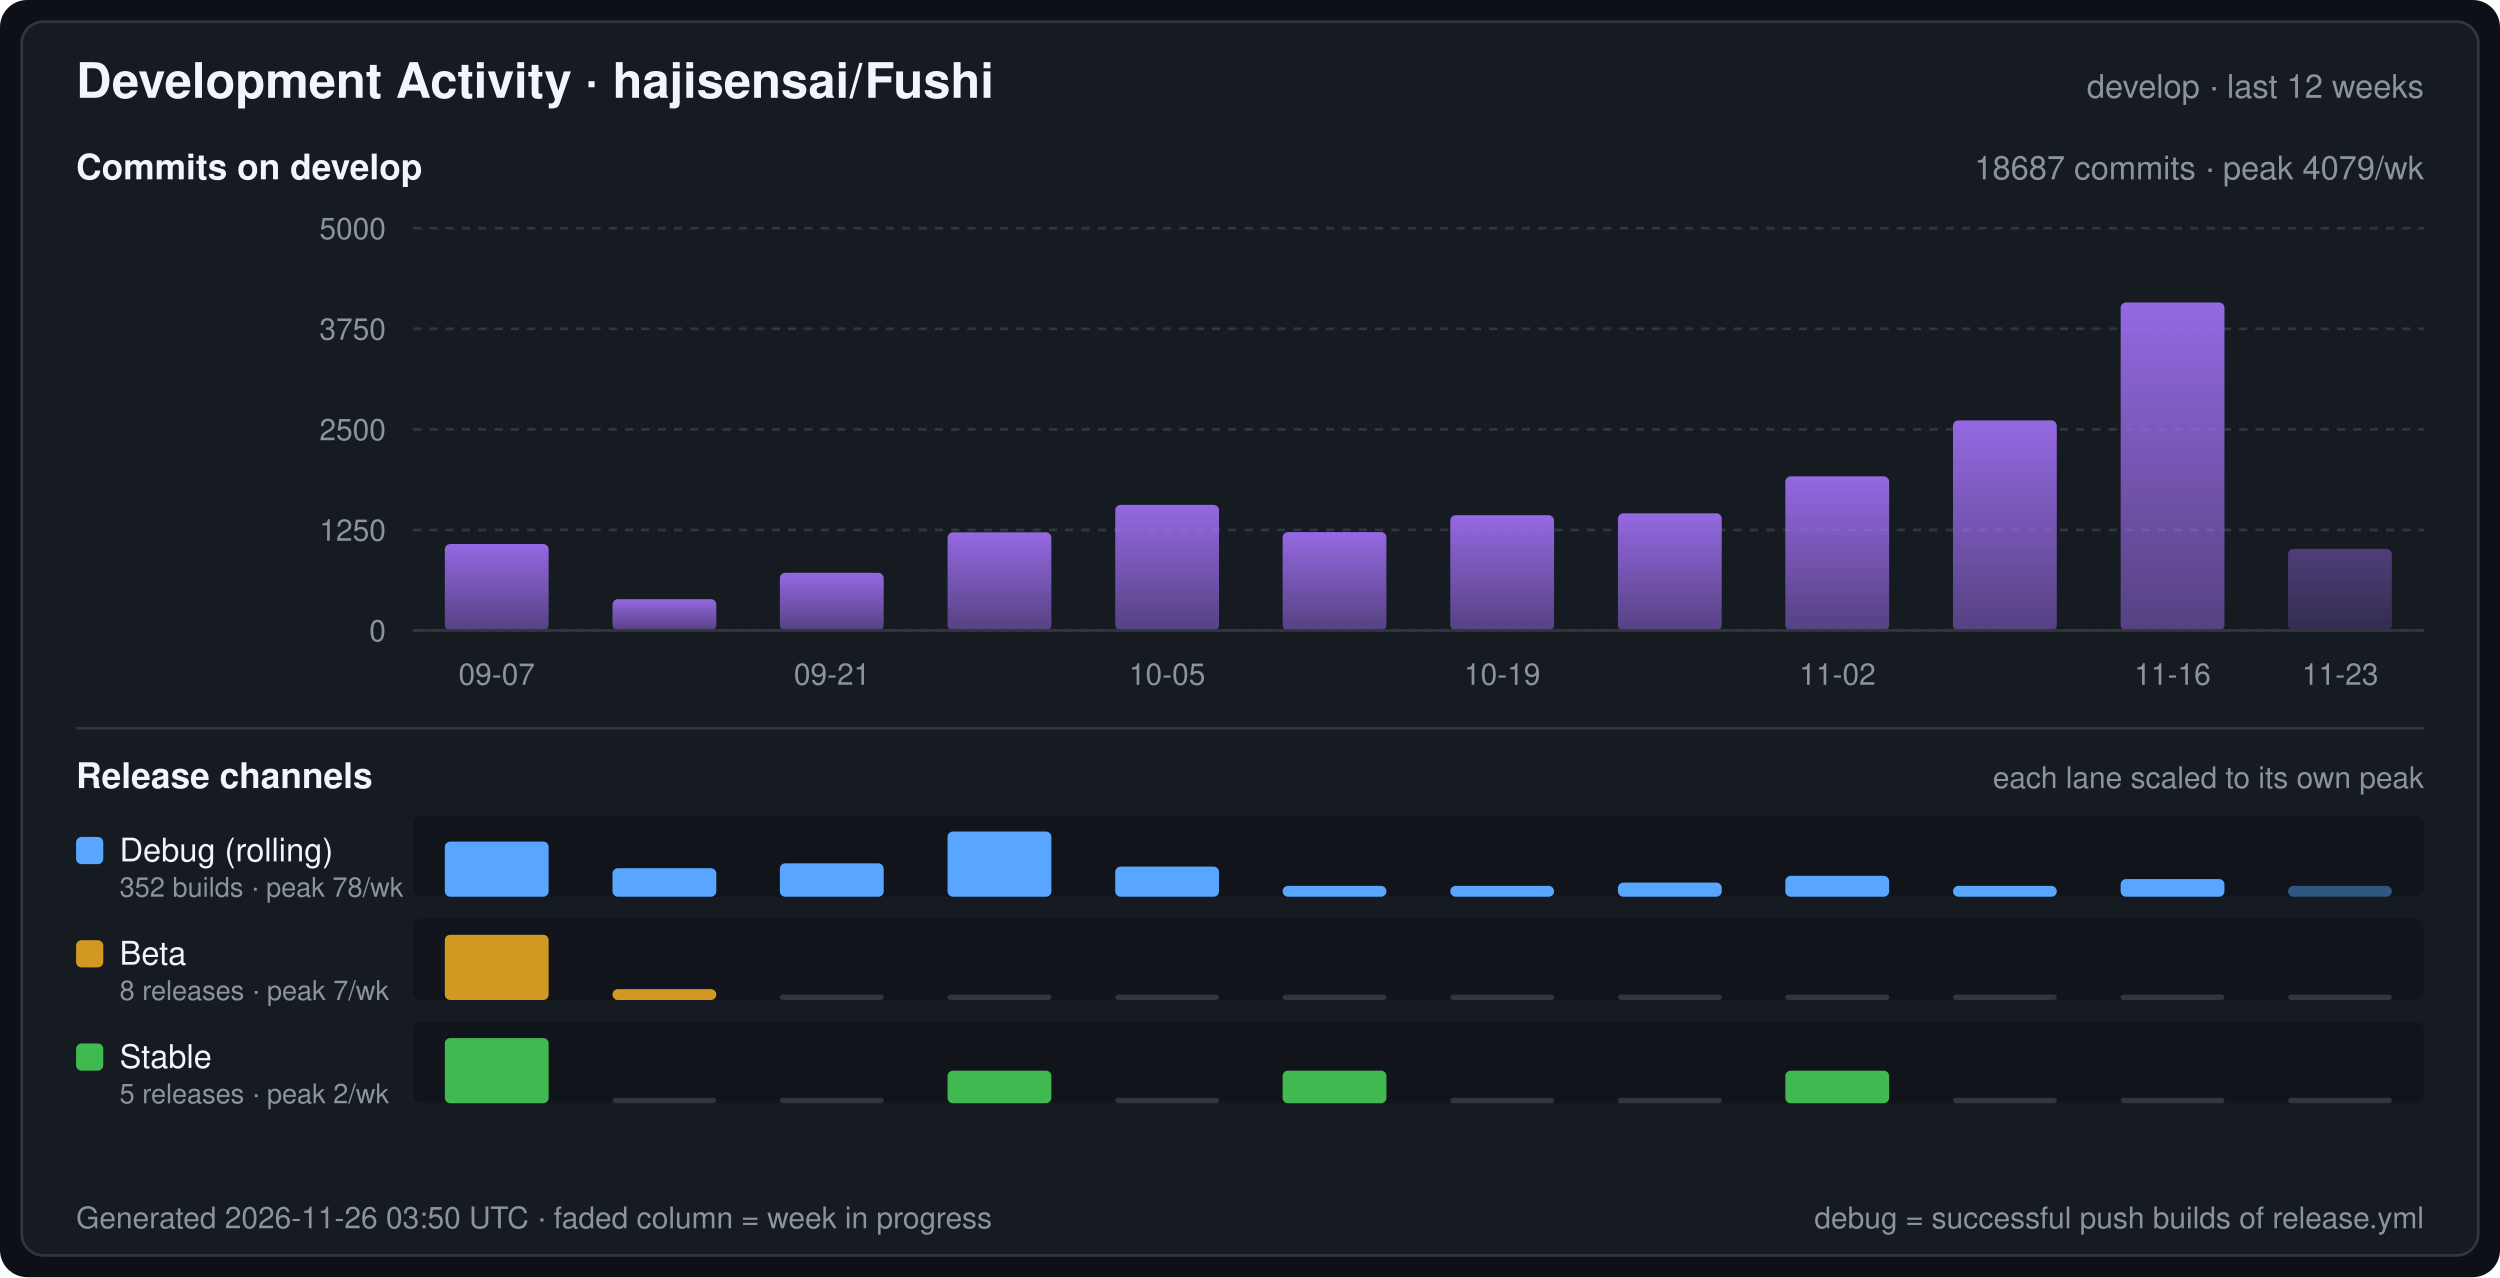
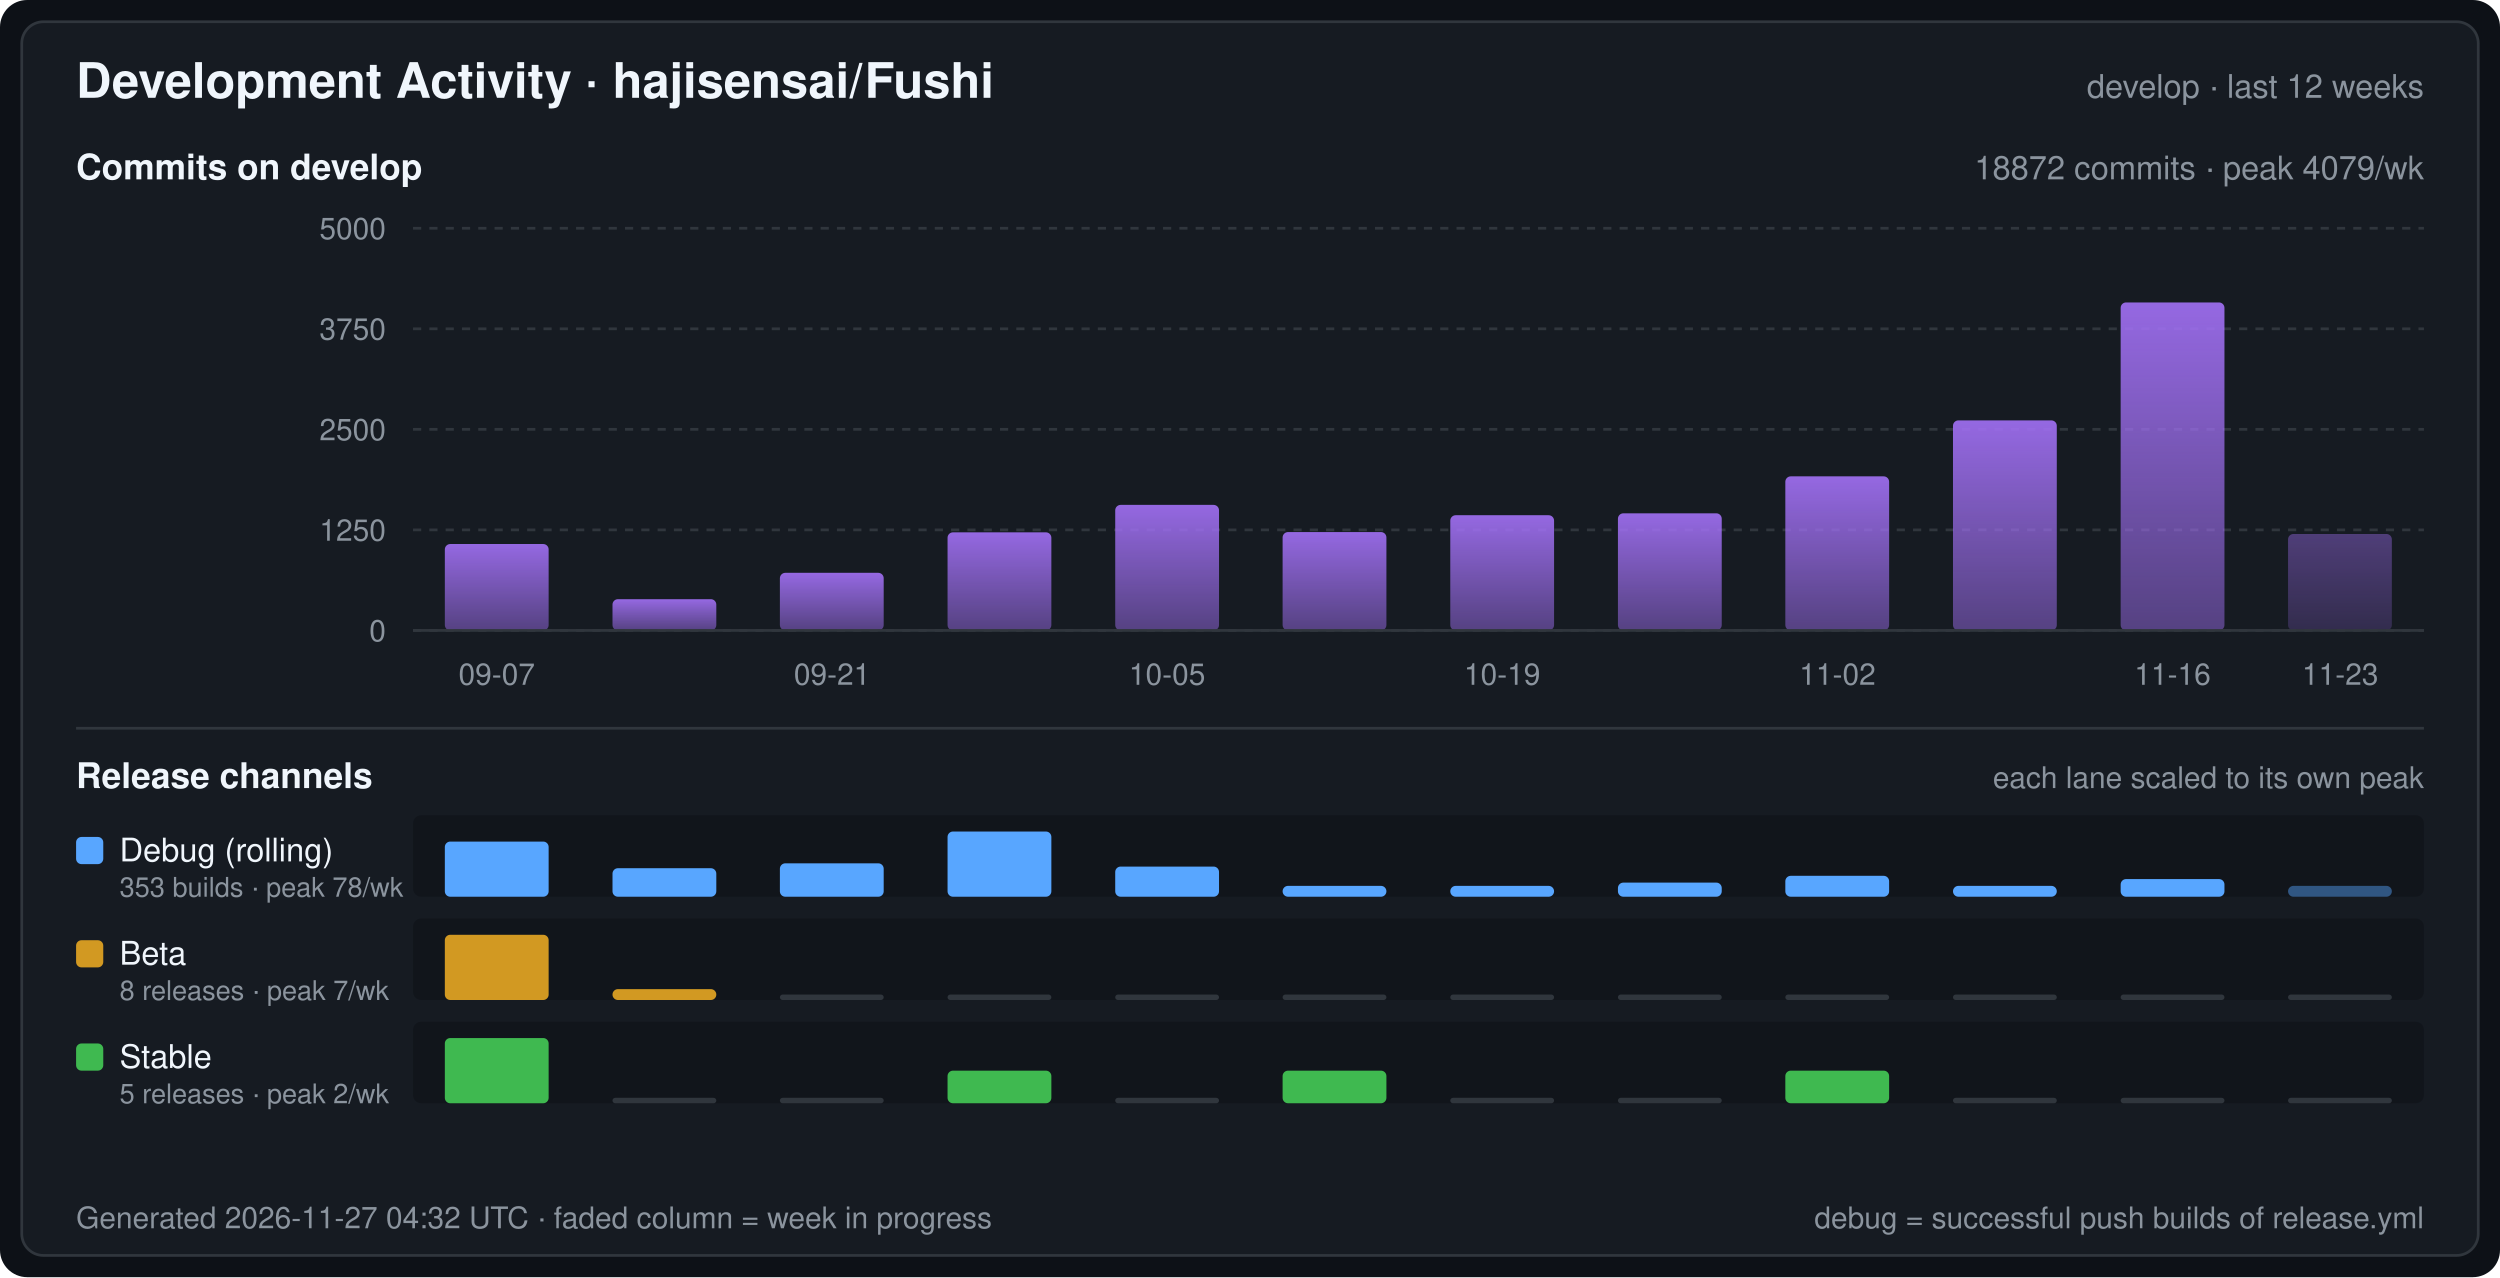
<svg xmlns="http://www.w3.org/2000/svg" width="920" height="470" viewBox="0 0 920 470" font-family="-apple-system,BlinkMacSystemFont,Segoe UI,Helvetica,Arial,sans-serif" role="img" aria-label="Development Activity · hajisensai/Fushi">
  <defs>
    <linearGradient id="commitArea" x1="0" y1="0" x2="0" y2="1">
      <stop offset="0" stop-color="#a371f7" stop-opacity="0.9" />
      <stop offset="1" stop-color="#a371f7" stop-opacity="0.45" />
    </linearGradient>
  </defs>
  <rect width="920" height="470" rx="10" fill="#0d1117" />
  <rect x="8" y="8" width="904" height="454" rx="8" fill="#161b22" stroke="#30363d" stroke-width="1" />
  <text x="28" y="36" fill="#f0f6fc" font-size="18" font-weight="600">Development Activity · hajisensai/Fushi</text>
  <text x="892" y="36" fill="#8b949e" font-size="12" text-anchor="end">develop · last 12 weeks</text>
  <text x="28" y="66" fill="#f0f6fc" font-size="13" font-weight="600">Commits on develop</text>
-   <text x="892" y="66" fill="#8b949e" font-size="12" text-anchor="end">18687 commits · peak 4079/wk</text>
+   <text x="892" y="66" fill="#8b949e" font-size="12" text-anchor="end">18872 commits · peak 4079/wk</text>
  <line x1="152" y1="232.0" x2="892" y2="232.0" stroke="#30363d" stroke-width="1" stroke-dasharray="3 3" />
  <text x="142" y="236.0" fill="#8b949e" font-size="11" text-anchor="end">0</text>
  <line x1="152" y1="195.0" x2="892" y2="195.0" stroke="#30363d" stroke-width="1" stroke-dasharray="3 3" />
  <text x="142" y="199.0" fill="#8b949e" font-size="11" text-anchor="end">1250</text>
  <line x1="152" y1="158.0" x2="892" y2="158.0" stroke="#30363d" stroke-width="1" stroke-dasharray="3 3" />
  <text x="142" y="162.0" fill="#8b949e" font-size="11" text-anchor="end">2500</text>
  <line x1="152" y1="121.0" x2="892" y2="121.0" stroke="#30363d" stroke-width="1" stroke-dasharray="3 3" />
  <text x="142" y="125.0" fill="#8b949e" font-size="11" text-anchor="end">3750</text>
  <line x1="152" y1="84.0" x2="892" y2="84.0" stroke="#30363d" stroke-width="1" stroke-dasharray="3 3" />
  <text x="142" y="88.0" fill="#8b949e" font-size="11" text-anchor="end">5000</text>
  <rect x="163.7" y="200.2" width="38.2" height="31.8" rx="2" fill="url(#commitArea)" />
  <rect x="225.4" y="220.5" width="38.2" height="11.5" rx="2" fill="url(#commitArea)" />
  <rect x="287.0" y="210.8" width="38.2" height="21.2" rx="2" fill="url(#commitArea)" />
  <rect x="348.7" y="195.9" width="38.2" height="36.1" rx="2" fill="url(#commitArea)" />
  <rect x="410.4" y="185.8" width="38.2" height="46.2" rx="2" fill="url(#commitArea)" />
  <rect x="472.0" y="195.8" width="38.2" height="36.2" rx="2" fill="url(#commitArea)" />
  <rect x="533.7" y="189.6" width="38.2" height="42.4" rx="2" fill="url(#commitArea)" />
  <rect x="595.4" y="188.9" width="38.2" height="43.1" rx="2" fill="url(#commitArea)" />
  <rect x="657.0" y="175.3" width="38.2" height="56.7" rx="2" fill="url(#commitArea)" />
  <rect x="718.7" y="154.7" width="38.2" height="77.3" rx="2" fill="url(#commitArea)" />
  <rect x="780.4" y="111.3" width="38.2" height="120.7" rx="2" fill="url(#commitArea)" />
-   <rect x="842.0" y="202.0" width="38.2" height="30.0" rx="2" fill="url(#commitArea)" fill-opacity="0.45" />
+   <rect x="842.0" y="196.5" width="38.2" height="35.5" rx="2" fill="url(#commitArea)" fill-opacity="0.45" />
  <line x1="152" y1="232" x2="892" y2="232" stroke="#30363d" stroke-width="1" />
  <text x="182.8" y="252.0" fill="#8b949e" font-size="11" text-anchor="middle">09-07</text>
  <text x="306.2" y="252.0" fill="#8b949e" font-size="11" text-anchor="middle">09-21</text>
  <text x="429.5" y="252.0" fill="#8b949e" font-size="11" text-anchor="middle">10-05</text>
  <text x="552.8" y="252.0" fill="#8b949e" font-size="11" text-anchor="middle">10-19</text>
  <text x="676.2" y="252.0" fill="#8b949e" font-size="11" text-anchor="middle">11-02</text>
  <text x="799.5" y="252.0" fill="#8b949e" font-size="11" text-anchor="middle">11-16</text>
  <text x="861.2" y="252.0" fill="#8b949e" font-size="11" text-anchor="middle">11-23</text>
  <line x1="28" y1="268" x2="892" y2="268" stroke="#30363d" stroke-width="1" />
  <text x="28" y="290" fill="#f0f6fc" font-size="13" font-weight="600">Release channels</text>
  <text x="892" y="290" fill="#8b949e" font-size="11" text-anchor="end">each lane scaled to its own peak</text>
  <rect x="152" y="300" width="740" height="30" rx="3" fill="#0d1117" fill-opacity="0.55" />
  <rect x="28" y="308" width="10" height="10" rx="2" fill="#58a6ff" />
  <text x="44" y="317" fill="#f0f6fc" font-size="12">Debug (rolling)</text>
-   <text x="44" y="330" fill="#8b949e" font-size="10">352 builds · peak 78/wk</text>
+   <text x="44" y="330" fill="#8b949e" font-size="10">353 builds · peak 78/wk</text>
  <rect x="163.7" y="309.7" width="38.2" height="20.3" rx="2" fill="#58a6ff" />
  <rect x="225.4" y="319.5" width="38.2" height="10.5" rx="2" fill="#58a6ff" />
  <rect x="287.0" y="317.7" width="38.2" height="12.3" rx="2" fill="#58a6ff" />
  <rect x="348.7" y="306.0" width="38.2" height="24.0" rx="2" fill="#58a6ff" />
  <rect x="410.4" y="318.9" width="38.2" height="11.1" rx="2" fill="#58a6ff" />
  <rect x="472.0" y="326.0" width="38.2" height="4.0" rx="2" fill="#58a6ff" />
  <rect x="533.7" y="326.0" width="38.2" height="4.0" rx="2" fill="#58a6ff" />
  <rect x="595.4" y="324.8" width="38.2" height="5.2" rx="2" fill="#58a6ff" />
  <rect x="657.0" y="322.3" width="38.2" height="7.7" rx="2" fill="#58a6ff" />
  <rect x="718.7" y="326.0" width="38.2" height="4.0" rx="2" fill="#58a6ff" />
  <rect x="780.4" y="323.5" width="38.2" height="6.5" rx="2" fill="#58a6ff" />
  <rect x="842.0" y="326.0" width="38.2" height="4.0" rx="2" fill="#58a6ff" fill-opacity="0.45" />
  <rect x="152" y="338" width="740" height="30" rx="3" fill="#0d1117" fill-opacity="0.55" />
  <rect x="28" y="346" width="10" height="10" rx="2" fill="#d29922" />
  <text x="44" y="355" fill="#f0f6fc" font-size="12">Beta</text>
  <text x="44" y="368" fill="#8b949e" font-size="10">8 releases · peak 7/wk</text>
  <rect x="163.7" y="344.0" width="38.2" height="24.0" rx="2" fill="#d29922" />
  <rect x="225.4" y="364.0" width="38.2" height="4.0" rx="2" fill="#d29922" />
  <rect x="287.0" y="366.0" width="38.2" height="2" rx="1" fill="#30363d" />
  <rect x="348.7" y="366.0" width="38.2" height="2" rx="1" fill="#30363d" />
  <rect x="410.4" y="366.0" width="38.2" height="2" rx="1" fill="#30363d" />
  <rect x="472.0" y="366.0" width="38.2" height="2" rx="1" fill="#30363d" />
  <rect x="533.7" y="366.0" width="38.2" height="2" rx="1" fill="#30363d" />
  <rect x="595.4" y="366.0" width="38.2" height="2" rx="1" fill="#30363d" />
  <rect x="657.0" y="366.0" width="38.2" height="2" rx="1" fill="#30363d" />
  <rect x="718.7" y="366.0" width="38.2" height="2" rx="1" fill="#30363d" />
  <rect x="780.4" y="366.0" width="38.2" height="2" rx="1" fill="#30363d" />
  <rect x="842.0" y="366.0" width="38.2" height="2" rx="1" fill="#30363d" />
  <rect x="152" y="376" width="740" height="30" rx="3" fill="#0d1117" fill-opacity="0.55" />
  <rect x="28" y="384" width="10" height="10" rx="2" fill="#3fb950" />
  <text x="44" y="393" fill="#f0f6fc" font-size="12">Stable</text>
  <text x="44" y="406" fill="#8b949e" font-size="10">5 releases · peak 2/wk</text>
  <rect x="163.7" y="382.0" width="38.2" height="24.0" rx="2" fill="#3fb950" />
  <rect x="225.4" y="404.0" width="38.2" height="2" rx="1" fill="#30363d" />
  <rect x="287.0" y="404.0" width="38.2" height="2" rx="1" fill="#30363d" />
  <rect x="348.7" y="394.0" width="38.2" height="12.0" rx="2" fill="#3fb950" />
  <rect x="410.4" y="404.0" width="38.2" height="2" rx="1" fill="#30363d" />
  <rect x="472.0" y="394.0" width="38.2" height="12.0" rx="2" fill="#3fb950" />
  <rect x="533.7" y="404.0" width="38.2" height="2" rx="1" fill="#30363d" />
  <rect x="595.4" y="404.0" width="38.2" height="2" rx="1" fill="#30363d" />
  <rect x="657.0" y="394.0" width="38.2" height="12.0" rx="2" fill="#3fb950" />
  <rect x="718.7" y="404.0" width="38.2" height="2" rx="1" fill="#30363d" />
  <rect x="780.4" y="404.0" width="38.2" height="2" rx="1" fill="#30363d" />
  <rect x="842.0" y="404.0" width="38.2" height="2" rx="1" fill="#30363d" />
-   <text x="28" y="452" fill="#8b949e" font-size="11">Generated 2026-11-26 03:50 UTC · faded column = week in progress</text>
+   <text x="28" y="452" fill="#8b949e" font-size="11">Generated 2026-11-27 04:32 UTC · faded column = week in progress</text>
  <text x="892" y="452" fill="#8b949e" font-size="11" text-anchor="end">debug = successful push builds of release.yml</text>
</svg>
